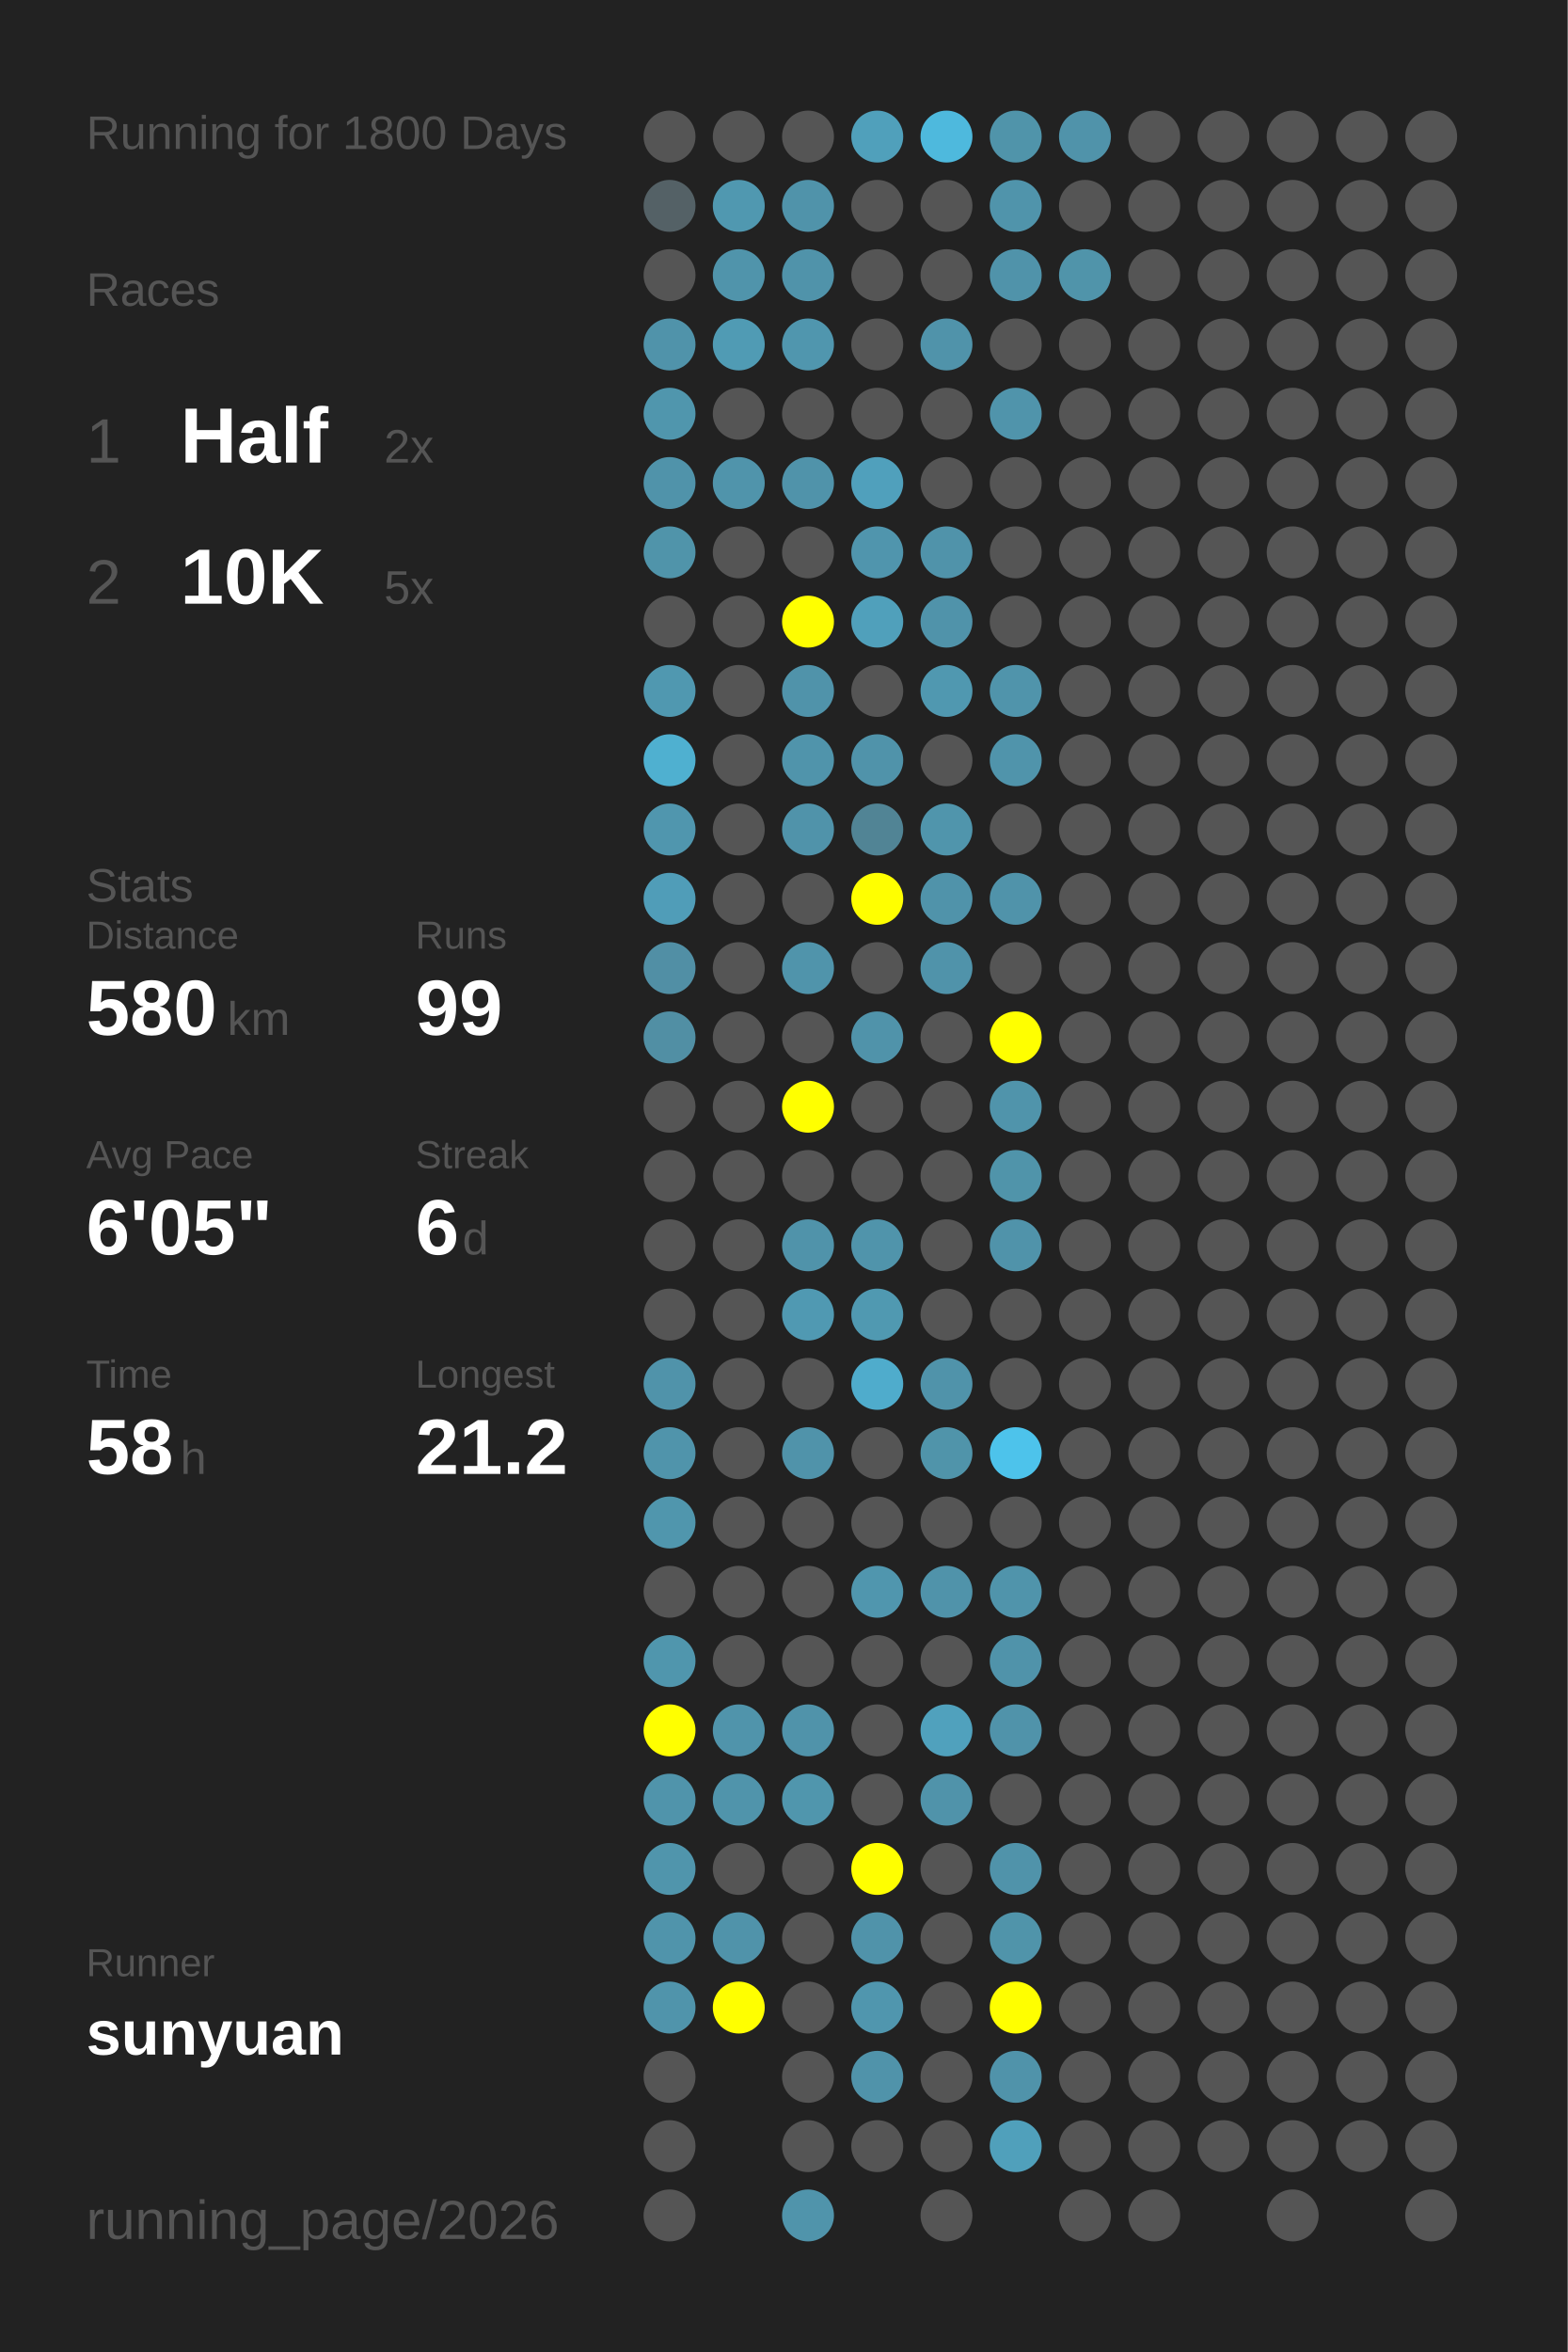
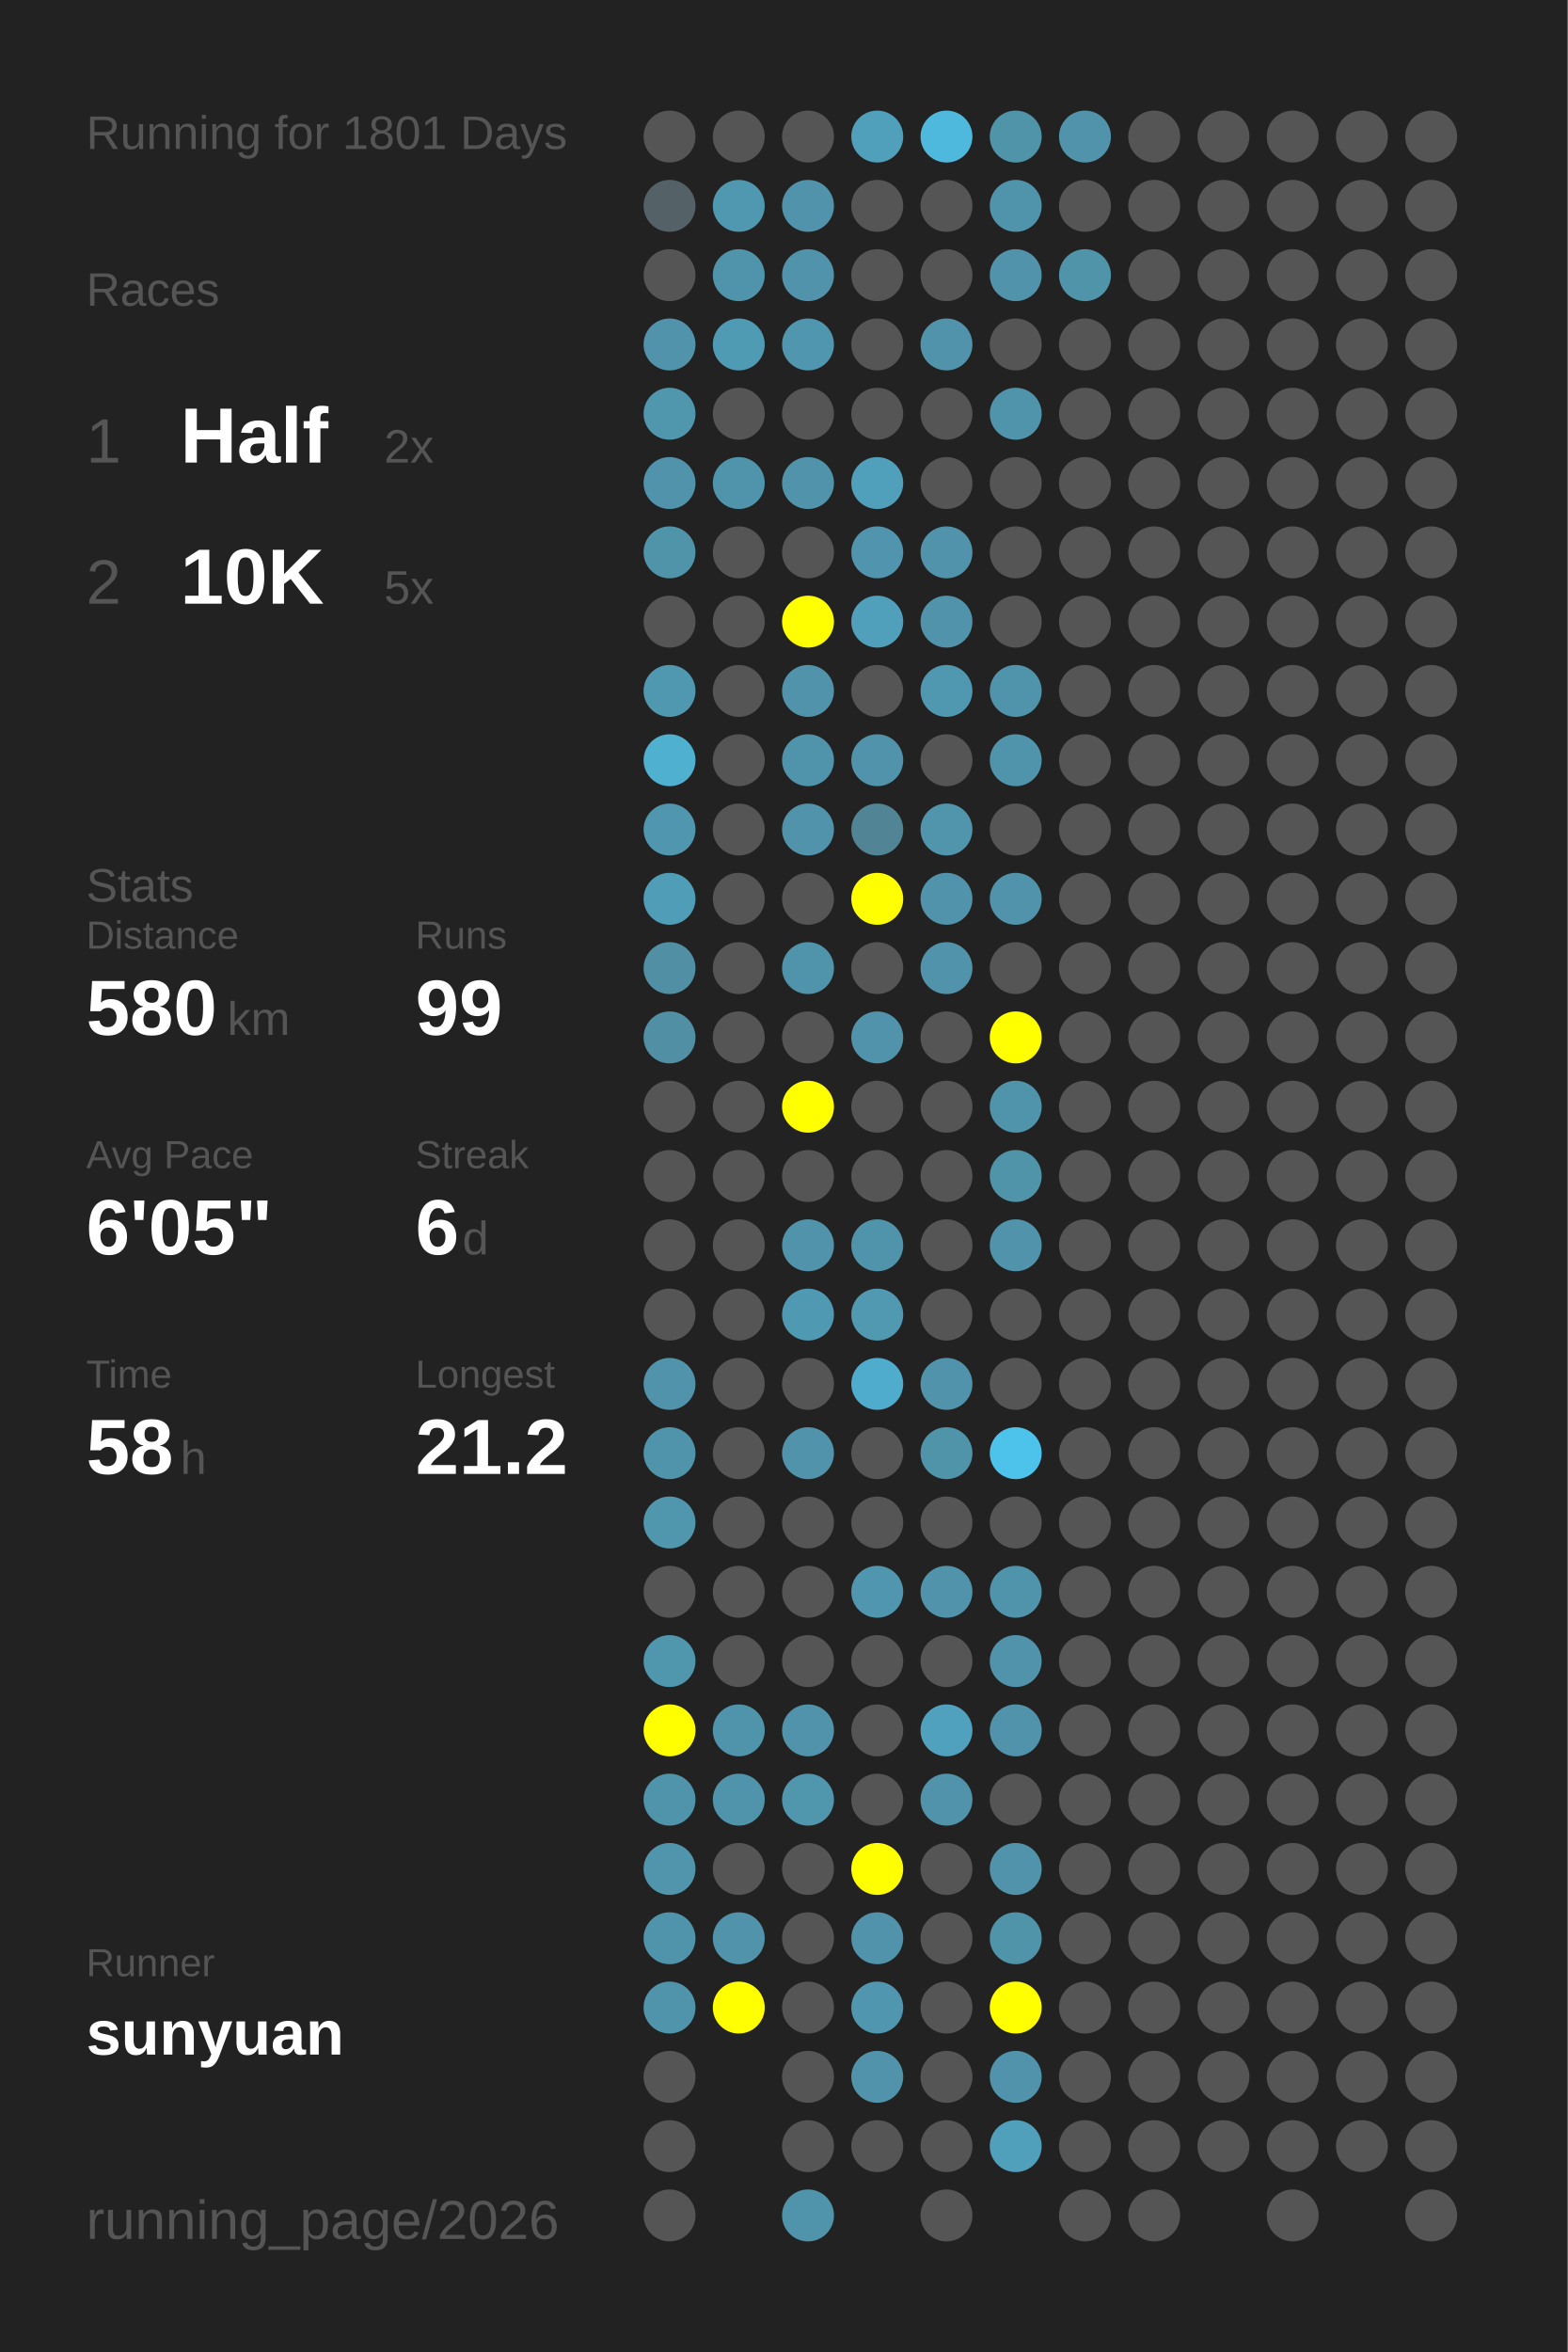
<svg xmlns="http://www.w3.org/2000/svg" baseProfile="full" height="300mm" version="1.1" viewBox="0,0,200,300" width="200mm">
  <defs />
  <rect fill="#222222" height="300" width="200" x="0" y="0" />
-   <text fill="#555555" style="font-size:6px; font-family:Arial;" x="11" y="19">Running for 1800 Days</text>
+   <text fill="#555555" style="font-size:6px; font-family:Arial;" x="11" y="19">Running for 1801 Days</text>
  <text fill="#555555" style="font-size:6px; font-family:Arial;" x="11" y="39">Races</text>
  <text fill="#555555" style="font-size:8px; font-family:Arial;" x="11" y="59">1</text>
  <text fill="#FFFFFF" style="font-size:10px; font-family:Arial; font-weight:bold;" x="23" y="59">Half</text>
  <text fill="#555555" style="font-size:6px; font-family:Arial;" x="49" y="59">2x</text>
  <text fill="#555555" style="font-size:8px; font-family:Arial;" x="11" y="77">2</text>
  <text fill="#FFFFFF" style="font-size:10px; font-family:Arial; font-weight:bold;" x="23" y="77">10K</text>
  <text fill="#555555" style="font-size:6px; font-family:Arial;" x="49" y="77">5x</text>
  <text fill="#555555" style="font-size:6px; font-family:Arial;" x="11" y="115">Stats</text>
  <text fill="#555555" style="font-size:5px; font-family:Arial;" x="11" y="121">Distance</text>
  <text fill="#FFFFFF" style="font-size:10px; font-family:Arial; font-weight:bold;" x="11" y="132">580</text>
  <text fill="#555555" style="font-size:6px; font-family:Arial;" x="29" y="132">km</text>
  <text fill="#555555" style="font-size:5px; font-family:Arial;" x="53" y="121">Runs</text>
  <text fill="#FFFFFF" style="font-size:10px; font-family:Arial; font-weight:bold;" x="53" y="132">99</text>
  <text fill="#555555" style="font-size:5px; font-family:Arial;" x="11" y="149">Avg Pace</text>
  <text fill="#FFFFFF" style="font-size:10px; font-family:Arial; font-weight:bold;" x="11" y="160">6'05"</text>
  <text fill="#555555" style="font-size:5px; font-family:Arial;" x="53" y="149">Streak</text>
  <text fill="#FFFFFF" style="font-size:10px; font-family:Arial; font-weight:bold;" x="53" y="160">6</text>
  <text fill="#555555" style="font-size:6px; font-family:Arial;" x="59" y="160">d</text>
  <text fill="#555555" style="font-size:5px; font-family:Arial;" x="11" y="177">Time</text>
  <text fill="#FFFFFF" style="font-size:10px; font-family:Arial; font-weight:bold;" x="11" y="188">58</text>
  <text fill="#555555" style="font-size:6px; font-family:Arial;" x="23" y="188">h</text>
  <text fill="#555555" style="font-size:5px; font-family:Arial;" x="53" y="177">Longest</text>
  <text fill="#FFFFFF" style="font-size:10px; font-family:Arial; font-weight:bold;" x="53" y="188">21.2</text>
  <text fill="#555555" style="font-size:5px; font-family:Arial;" x="11" y="252.065">Runner</text>
  <text fill="#FFFFFF" style="font-size:8px; font-family:Arial; font-weight:bold;" x="11" y="262.065">sunyuan</text>
  <text fill="#555555" style="font-size:7px; font-family:Arial;" x="11" y="285.581">running_page/2026</text>
  <circle cx="85.417" cy="17.419" fill="#555555" r="3.312" />
  <circle cx="85.417" cy="26.258" fill="#546166" r="3.312" />
  <circle cx="85.417" cy="35.097" fill="#555555" r="3.312" />
  <circle cx="85.417" cy="43.935" fill="#5093aa" r="3.312" />
  <circle cx="85.417" cy="52.774" fill="#5096ad" r="3.312" />
  <circle cx="85.417" cy="61.613" fill="#5093aa" r="3.312" />
  <circle cx="85.417" cy="70.452" fill="#5094aa" r="3.312" />
  <circle cx="85.417" cy="79.29" fill="#555555" r="3.312" />
  <circle cx="85.417" cy="88.129" fill="#5098b0" r="3.312" />
  <circle cx="85.417" cy="96.968" fill="#4fb0d0" r="3.312" />
  <circle cx="85.417" cy="105.806" fill="#5096ae" r="3.312" />
  <circle cx="85.417" cy="114.645" fill="#509db8" r="3.312" />
  <circle cx="85.417" cy="123.484" fill="#518fa5" r="3.312" />
  <circle cx="85.417" cy="132.323" fill="#518fa4" r="3.312" />
  <circle cx="85.417" cy="141.161" fill="#555555" r="3.312" />
  <circle cx="85.417" cy="150" fill="#555555" r="3.312" />
  <circle cx="85.417" cy="158.839" fill="#555555" r="3.312" />
  <circle cx="85.417" cy="167.677" fill="#555555" r="3.312" />
  <circle cx="85.417" cy="176.516" fill="#5093aa" r="3.312" />
  <circle cx="85.417" cy="185.355" fill="#5094ab" r="3.312" />
  <circle cx="85.417" cy="194.194" fill="#5096ad" r="3.312" />
  <circle cx="85.417" cy="203.032" fill="#555555" r="3.312" />
  <circle cx="85.417" cy="211.871" fill="#5096ad" r="3.312" />
  <circle cx="85.417" cy="220.71" fill="#FFFF00" r="3.312" />
  <circle cx="85.417" cy="229.548" fill="#5094ab" r="3.312" />
  <circle cx="85.417" cy="238.387" fill="#5095ac" r="3.312" />
  <circle cx="85.417" cy="247.226" fill="#5094ab" r="3.312" />
  <circle cx="85.417" cy="256.065" fill="#5094ab" r="3.312" />
  <circle cx="85.417" cy="264.903" fill="#555555" r="3.312" />
  <circle cx="85.417" cy="273.742" fill="#555555" r="3.312" />
  <circle cx="85.417" cy="282.581" fill="#555555" r="3.312" />
  <circle cx="94.25" cy="17.419" fill="#555555" r="3.312" />
  <circle cx="94.25" cy="26.258" fill="#5098b0" r="3.312" />
  <circle cx="94.25" cy="35.097" fill="#5094ab" r="3.312" />
  <circle cx="94.25" cy="43.935" fill="#509bb4" r="3.312" />
  <circle cx="94.25" cy="52.774" fill="#555555" r="3.312" />
  <circle cx="94.25" cy="61.613" fill="#5094ab" r="3.312" />
  <circle cx="94.25" cy="70.452" fill="#555555" r="3.312" />
  <circle cx="94.25" cy="79.29" fill="#555555" r="3.312" />
  <circle cx="94.25" cy="88.129" fill="#555555" r="3.312" />
  <circle cx="94.25" cy="96.968" fill="#555555" r="3.312" />
  <circle cx="94.25" cy="105.806" fill="#555555" r="3.312" />
  <circle cx="94.25" cy="114.645" fill="#555555" r="3.312" />
  <circle cx="94.25" cy="123.484" fill="#555555" r="3.312" />
  <circle cx="94.25" cy="132.323" fill="#555555" r="3.312" />
  <circle cx="94.25" cy="141.161" fill="#555555" r="3.312" />
  <circle cx="94.25" cy="150" fill="#555555" r="3.312" />
  <circle cx="94.25" cy="158.839" fill="#555555" r="3.312" />
  <circle cx="94.25" cy="167.677" fill="#555555" r="3.312" />
  <circle cx="94.25" cy="176.516" fill="#555555" r="3.312" />
  <circle cx="94.25" cy="185.355" fill="#555555" r="3.312" />
  <circle cx="94.25" cy="194.194" fill="#555555" r="3.312" />
  <circle cx="94.25" cy="203.032" fill="#555555" r="3.312" />
  <circle cx="94.25" cy="211.871" fill="#555555" r="3.312" />
  <circle cx="94.25" cy="220.71" fill="#5094ab" r="3.312" />
  <circle cx="94.25" cy="229.548" fill="#5094ab" r="3.312" />
  <circle cx="94.25" cy="238.387" fill="#555555" r="3.312" />
  <circle cx="94.25" cy="247.226" fill="#5093aa" r="3.312" />
  <circle cx="94.25" cy="256.065" fill="#FFFF00" r="3.312" />
  <circle cx="103.083" cy="17.419" fill="#555555" r="3.312" />
  <circle cx="103.083" cy="26.258" fill="#5093aa" r="3.312" />
  <circle cx="103.083" cy="35.097" fill="#5093aa" r="3.312" />
  <circle cx="103.083" cy="43.935" fill="#5096ae" r="3.312" />
  <circle cx="103.083" cy="52.774" fill="#555555" r="3.312" />
  <circle cx="103.083" cy="61.613" fill="#5093aa" r="3.312" />
  <circle cx="103.083" cy="70.452" fill="#555555" r="3.312" />
  <circle cx="103.083" cy="79.29" fill="#FFFF00" r="3.312" />
  <circle cx="103.083" cy="88.129" fill="#5093aa" r="3.312" />
  <circle cx="103.083" cy="96.968" fill="#5094ab" r="3.312" />
  <circle cx="103.083" cy="105.806" fill="#5093aa" r="3.312" />
  <circle cx="103.083" cy="114.645" fill="#555555" r="3.312" />
  <circle cx="103.083" cy="123.484" fill="#5094ab" r="3.312" />
  <circle cx="103.083" cy="132.323" fill="#555555" r="3.312" />
  <circle cx="103.083" cy="141.161" fill="#FFFF00" r="3.312" />
  <circle cx="103.083" cy="150" fill="#555555" r="3.312" />
  <circle cx="103.083" cy="158.839" fill="#5093aa" r="3.312" />
  <circle cx="103.083" cy="167.677" fill="#5099b2" r="3.312" />
  <circle cx="103.083" cy="176.516" fill="#555555" r="3.312" />
  <circle cx="103.083" cy="185.355" fill="#5093aa" r="3.312" />
  <circle cx="103.083" cy="194.194" fill="#555555" r="3.312" />
  <circle cx="103.083" cy="203.032" fill="#555555" r="3.312" />
  <circle cx="103.083" cy="211.871" fill="#555555" r="3.312" />
  <circle cx="103.083" cy="220.71" fill="#5093aa" r="3.312" />
  <circle cx="103.083" cy="229.548" fill="#5096ad" r="3.312" />
  <circle cx="103.083" cy="238.387" fill="#555555" r="3.312" />
  <circle cx="103.083" cy="247.226" fill="#555555" r="3.312" />
  <circle cx="103.083" cy="256.065" fill="#555555" r="3.312" />
  <circle cx="103.083" cy="264.903" fill="#555555" r="3.312" />
  <circle cx="103.083" cy="273.742" fill="#555555" r="3.312" />
  <circle cx="103.083" cy="282.581" fill="#5094ab" r="3.312" />
  <circle cx="111.917" cy="17.419" fill="#50a0bb" r="3.312" />
  <circle cx="111.917" cy="26.258" fill="#555555" r="3.312" />
  <circle cx="111.917" cy="35.097" fill="#555555" r="3.312" />
  <circle cx="111.917" cy="43.935" fill="#555555" r="3.312" />
  <circle cx="111.917" cy="52.774" fill="#555555" r="3.312" />
  <circle cx="111.917" cy="61.613" fill="#50a0bc" r="3.312" />
  <circle cx="111.917" cy="70.452" fill="#5095ad" r="3.312" />
  <circle cx="111.917" cy="79.29" fill="#50a0bb" r="3.312" />
  <circle cx="111.917" cy="88.129" fill="#555555" r="3.312" />
  <circle cx="111.917" cy="96.968" fill="#5093aa" r="3.312" />
  <circle cx="111.917" cy="105.806" fill="#518495" r="3.312" />
  <circle cx="111.917" cy="114.645" fill="#FFFF00" r="3.312" />
  <circle cx="111.917" cy="123.484" fill="#555555" r="3.312" />
  <circle cx="111.917" cy="132.323" fill="#5093aa" r="3.312" />
  <circle cx="111.917" cy="141.161" fill="#555555" r="3.312" />
  <circle cx="111.917" cy="150" fill="#555555" r="3.312" />
  <circle cx="111.917" cy="158.839" fill="#5094ab" r="3.312" />
  <circle cx="111.917" cy="167.677" fill="#5099b1" r="3.312" />
  <circle cx="111.917" cy="176.516" fill="#4faccc" r="3.312" />
  <circle cx="111.917" cy="185.355" fill="#555555" r="3.312" />
  <circle cx="111.917" cy="194.194" fill="#555555" r="3.312" />
  <circle cx="111.917" cy="203.032" fill="#5096ae" r="3.312" />
  <circle cx="111.917" cy="211.871" fill="#555555" r="3.312" />
  <circle cx="111.917" cy="220.71" fill="#555555" r="3.312" />
  <circle cx="111.917" cy="229.548" fill="#555555" r="3.312" />
  <circle cx="111.917" cy="238.387" fill="#FFFF00" r="3.312" />
  <circle cx="111.917" cy="247.226" fill="#5093aa" r="3.312" />
  <circle cx="111.917" cy="256.065" fill="#5096ae" r="3.312" />
  <circle cx="111.917" cy="264.903" fill="#5093aa" r="3.312" />
  <circle cx="111.917" cy="273.742" fill="#555555" r="3.312" />
  <circle cx="120.75" cy="17.419" fill="#4eb9dd" r="3.312" />
  <circle cx="120.75" cy="26.258" fill="#555555" r="3.312" />
  <circle cx="120.75" cy="35.097" fill="#555555" r="3.312" />
  <circle cx="120.75" cy="43.935" fill="#5093aa" r="3.312" />
  <circle cx="120.75" cy="52.774" fill="#555555" r="3.312" />
  <circle cx="120.75" cy="61.613" fill="#555555" r="3.312" />
  <circle cx="120.75" cy="70.452" fill="#5093aa" r="3.312" />
  <circle cx="120.75" cy="79.29" fill="#5093aa" r="3.312" />
  <circle cx="120.75" cy="88.129" fill="#5098b0" r="3.312" />
  <circle cx="120.75" cy="96.968" fill="#555555" r="3.312" />
  <circle cx="120.75" cy="105.806" fill="#5095ac" r="3.312" />
  <circle cx="120.75" cy="114.645" fill="#5093aa" r="3.312" />
  <circle cx="120.75" cy="123.484" fill="#5093aa" r="3.312" />
  <circle cx="120.75" cy="132.323" fill="#555555" r="3.312" />
  <circle cx="120.75" cy="141.161" fill="#555555" r="3.312" />
  <circle cx="120.75" cy="150" fill="#555555" r="3.312" />
  <circle cx="120.75" cy="158.839" fill="#555555" r="3.312" />
  <circle cx="120.75" cy="167.677" fill="#555555" r="3.312" />
  <circle cx="120.75" cy="176.516" fill="#5093aa" r="3.312" />
  <circle cx="120.75" cy="185.355" fill="#5094aa" r="3.312" />
  <circle cx="120.75" cy="194.194" fill="#555555" r="3.312" />
  <circle cx="120.75" cy="203.032" fill="#5093aa" r="3.312" />
  <circle cx="120.75" cy="211.871" fill="#555555" r="3.312" />
  <circle cx="120.75" cy="220.71" fill="#50a1bd" r="3.312" />
  <circle cx="120.75" cy="229.548" fill="#5093aa" r="3.312" />
  <circle cx="120.75" cy="238.387" fill="#555555" r="3.312" />
  <circle cx="120.75" cy="247.226" fill="#555555" r="3.312" />
  <circle cx="120.75" cy="256.065" fill="#555555" r="3.312" />
  <circle cx="120.75" cy="264.903" fill="#555555" r="3.312" />
  <circle cx="120.75" cy="273.742" fill="#555555" r="3.312" />
  <circle cx="120.75" cy="282.581" fill="#555555" r="3.312" />
  <circle cx="129.583" cy="17.419" fill="#5094aa" r="3.312" />
  <circle cx="129.583" cy="26.258" fill="#5094ab" r="3.312" />
  <circle cx="129.583" cy="35.097" fill="#5093aa" r="3.312" />
  <circle cx="129.583" cy="43.935" fill="#555555" r="3.312" />
  <circle cx="129.583" cy="52.774" fill="#5094ab" r="3.312" />
  <circle cx="129.583" cy="61.613" fill="#555555" r="3.312" />
  <circle cx="129.583" cy="70.452" fill="#555555" r="3.312" />
  <circle cx="129.583" cy="79.29" fill="#555555" r="3.312" />
  <circle cx="129.583" cy="88.129" fill="#5094ab" r="3.312" />
  <circle cx="129.583" cy="96.968" fill="#5094ab" r="3.312" />
  <circle cx="129.583" cy="105.806" fill="#555555" r="3.312" />
  <circle cx="129.583" cy="114.645" fill="#5093aa" r="3.312" />
  <circle cx="129.583" cy="123.484" fill="#555555" r="3.312" />
  <circle cx="129.583" cy="132.323" fill="#FFFF00" r="3.312" />
  <circle cx="129.583" cy="141.161" fill="#5094ab" r="3.312" />
  <circle cx="129.583" cy="150" fill="#5094aa" r="3.312" />
  <circle cx="129.583" cy="158.839" fill="#5093aa" r="3.312" />
  <circle cx="129.583" cy="167.677" fill="#555555" r="3.312" />
  <circle cx="129.583" cy="176.516" fill="#555555" r="3.312" />
  <circle cx="129.583" cy="185.355" fill="#4dc3eb" r="3.312" />
  <circle cx="129.583" cy="194.194" fill="#555555" r="3.312" />
  <circle cx="129.583" cy="203.032" fill="#5094ab" r="3.312" />
  <circle cx="129.583" cy="211.871" fill="#5093aa" r="3.312" />
  <circle cx="129.583" cy="220.71" fill="#5093aa" r="3.312" />
  <circle cx="129.583" cy="229.548" fill="#555555" r="3.312" />
  <circle cx="129.583" cy="238.387" fill="#5093aa" r="3.312" />
  <circle cx="129.583" cy="247.226" fill="#5094aa" r="3.312" />
  <circle cx="129.583" cy="256.065" fill="#FFFF00" r="3.312" />
  <circle cx="129.583" cy="264.903" fill="#5093aa" r="3.312" />
  <circle cx="129.583" cy="273.742" fill="#50a0bb" r="3.312" />
  <circle cx="138.417" cy="17.419" fill="#5093aa" r="3.312" />
  <circle cx="138.417" cy="26.258" fill="#555555" r="3.312" />
  <circle cx="138.417" cy="35.097" fill="#5094aa" r="3.312" />
  <circle cx="138.417" cy="43.935" fill="#555555" r="3.312" />
  <circle cx="138.417" cy="52.774" fill="#555555" r="3.312" />
  <circle cx="138.417" cy="61.613" fill="#555555" r="3.312" />
  <circle cx="138.417" cy="70.452" fill="#555555" r="3.312" />
  <circle cx="138.417" cy="79.29" fill="#555555" r="3.312" />
  <circle cx="138.417" cy="88.129" fill="#555555" r="3.312" />
  <circle cx="138.417" cy="96.968" fill="#555555" r="3.312" />
  <circle cx="138.417" cy="105.806" fill="#555555" r="3.312" />
  <circle cx="138.417" cy="114.645" fill="#555555" r="3.312" />
  <circle cx="138.417" cy="123.484" fill="#555555" r="3.312" />
  <circle cx="138.417" cy="132.323" fill="#555555" r="3.312" />
  <circle cx="138.417" cy="141.161" fill="#555555" r="3.312" />
  <circle cx="138.417" cy="150" fill="#555555" r="3.312" />
  <circle cx="138.417" cy="158.839" fill="#555555" r="3.312" />
  <circle cx="138.417" cy="167.677" fill="#555555" r="3.312" />
  <circle cx="138.417" cy="176.516" fill="#555555" r="3.312" />
  <circle cx="138.417" cy="185.355" fill="#555555" r="3.312" />
  <circle cx="138.417" cy="194.194" fill="#555555" r="3.312" />
  <circle cx="138.417" cy="203.032" fill="#555555" r="3.312" />
  <circle cx="138.417" cy="211.871" fill="#555555" r="3.312" />
  <circle cx="138.417" cy="220.71" fill="#555555" r="3.312" />
  <circle cx="138.417" cy="229.548" fill="#555555" r="3.312" />
  <circle cx="138.417" cy="238.387" fill="#555555" r="3.312" />
  <circle cx="138.417" cy="247.226" fill="#555555" r="3.312" />
  <circle cx="138.417" cy="256.065" fill="#555555" r="3.312" />
  <circle cx="138.417" cy="264.903" fill="#555555" r="3.312" />
  <circle cx="138.417" cy="273.742" fill="#555555" r="3.312" />
  <circle cx="138.417" cy="282.581" fill="#555555" r="3.312" />
  <circle cx="147.25" cy="17.419" fill="#555555" r="3.312" />
  <circle cx="147.25" cy="26.258" fill="#555555" r="3.312" />
  <circle cx="147.25" cy="35.097" fill="#555555" r="3.312" />
  <circle cx="147.25" cy="43.935" fill="#555555" r="3.312" />
  <circle cx="147.25" cy="52.774" fill="#555555" r="3.312" />
  <circle cx="147.25" cy="61.613" fill="#555555" r="3.312" />
  <circle cx="147.25" cy="70.452" fill="#555555" r="3.312" />
  <circle cx="147.25" cy="79.29" fill="#555555" r="3.312" />
  <circle cx="147.25" cy="88.129" fill="#555555" r="3.312" />
  <circle cx="147.25" cy="96.968" fill="#555555" r="3.312" />
  <circle cx="147.25" cy="105.806" fill="#555555" r="3.312" />
  <circle cx="147.25" cy="114.645" fill="#555555" r="3.312" />
  <circle cx="147.25" cy="123.484" fill="#555555" r="3.312" />
  <circle cx="147.25" cy="132.323" fill="#555555" r="3.312" />
  <circle cx="147.25" cy="141.161" fill="#555555" r="3.312" />
  <circle cx="147.25" cy="150" fill="#555555" r="3.312" />
  <circle cx="147.25" cy="158.839" fill="#555555" r="3.312" />
  <circle cx="147.25" cy="167.677" fill="#555555" r="3.312" />
  <circle cx="147.25" cy="176.516" fill="#555555" r="3.312" />
  <circle cx="147.25" cy="185.355" fill="#555555" r="3.312" />
  <circle cx="147.25" cy="194.194" fill="#555555" r="3.312" />
  <circle cx="147.25" cy="203.032" fill="#555555" r="3.312" />
  <circle cx="147.25" cy="211.871" fill="#555555" r="3.312" />
  <circle cx="147.25" cy="220.71" fill="#555555" r="3.312" />
  <circle cx="147.25" cy="229.548" fill="#555555" r="3.312" />
  <circle cx="147.25" cy="238.387" fill="#555555" r="3.312" />
  <circle cx="147.25" cy="247.226" fill="#555555" r="3.312" />
  <circle cx="147.25" cy="256.065" fill="#555555" r="3.312" />
  <circle cx="147.25" cy="264.903" fill="#555555" r="3.312" />
  <circle cx="147.25" cy="273.742" fill="#555555" r="3.312" />
  <circle cx="147.25" cy="282.581" fill="#555555" r="3.312" />
  <circle cx="156.083" cy="17.419" fill="#555555" r="3.312" />
  <circle cx="156.083" cy="26.258" fill="#555555" r="3.312" />
  <circle cx="156.083" cy="35.097" fill="#555555" r="3.312" />
  <circle cx="156.083" cy="43.935" fill="#555555" r="3.312" />
  <circle cx="156.083" cy="52.774" fill="#555555" r="3.312" />
  <circle cx="156.083" cy="61.613" fill="#555555" r="3.312" />
  <circle cx="156.083" cy="70.452" fill="#555555" r="3.312" />
  <circle cx="156.083" cy="79.29" fill="#555555" r="3.312" />
  <circle cx="156.083" cy="88.129" fill="#555555" r="3.312" />
  <circle cx="156.083" cy="96.968" fill="#555555" r="3.312" />
  <circle cx="156.083" cy="105.806" fill="#555555" r="3.312" />
  <circle cx="156.083" cy="114.645" fill="#555555" r="3.312" />
  <circle cx="156.083" cy="123.484" fill="#555555" r="3.312" />
  <circle cx="156.083" cy="132.323" fill="#555555" r="3.312" />
  <circle cx="156.083" cy="141.161" fill="#555555" r="3.312" />
  <circle cx="156.083" cy="150" fill="#555555" r="3.312" />
  <circle cx="156.083" cy="158.839" fill="#555555" r="3.312" />
  <circle cx="156.083" cy="167.677" fill="#555555" r="3.312" />
  <circle cx="156.083" cy="176.516" fill="#555555" r="3.312" />
  <circle cx="156.083" cy="185.355" fill="#555555" r="3.312" />
  <circle cx="156.083" cy="194.194" fill="#555555" r="3.312" />
  <circle cx="156.083" cy="203.032" fill="#555555" r="3.312" />
  <circle cx="156.083" cy="211.871" fill="#555555" r="3.312" />
  <circle cx="156.083" cy="220.71" fill="#555555" r="3.312" />
  <circle cx="156.083" cy="229.548" fill="#555555" r="3.312" />
  <circle cx="156.083" cy="238.387" fill="#555555" r="3.312" />
  <circle cx="156.083" cy="247.226" fill="#555555" r="3.312" />
  <circle cx="156.083" cy="256.065" fill="#555555" r="3.312" />
  <circle cx="156.083" cy="264.903" fill="#555555" r="3.312" />
  <circle cx="156.083" cy="273.742" fill="#555555" r="3.312" />
  <circle cx="164.917" cy="17.419" fill="#555555" r="3.312" />
  <circle cx="164.917" cy="26.258" fill="#555555" r="3.312" />
  <circle cx="164.917" cy="35.097" fill="#555555" r="3.312" />
  <circle cx="164.917" cy="43.935" fill="#555555" r="3.312" />
  <circle cx="164.917" cy="52.774" fill="#555555" r="3.312" />
  <circle cx="164.917" cy="61.613" fill="#555555" r="3.312" />
  <circle cx="164.917" cy="70.452" fill="#555555" r="3.312" />
  <circle cx="164.917" cy="79.29" fill="#555555" r="3.312" />
  <circle cx="164.917" cy="88.129" fill="#555555" r="3.312" />
  <circle cx="164.917" cy="96.968" fill="#555555" r="3.312" />
  <circle cx="164.917" cy="105.806" fill="#555555" r="3.312" />
  <circle cx="164.917" cy="114.645" fill="#555555" r="3.312" />
  <circle cx="164.917" cy="123.484" fill="#555555" r="3.312" />
  <circle cx="164.917" cy="132.323" fill="#555555" r="3.312" />
  <circle cx="164.917" cy="141.161" fill="#555555" r="3.312" />
  <circle cx="164.917" cy="150" fill="#555555" r="3.312" />
  <circle cx="164.917" cy="158.839" fill="#555555" r="3.312" />
  <circle cx="164.917" cy="167.677" fill="#555555" r="3.312" />
  <circle cx="164.917" cy="176.516" fill="#555555" r="3.312" />
  <circle cx="164.917" cy="185.355" fill="#555555" r="3.312" />
  <circle cx="164.917" cy="194.194" fill="#555555" r="3.312" />
  <circle cx="164.917" cy="203.032" fill="#555555" r="3.312" />
  <circle cx="164.917" cy="211.871" fill="#555555" r="3.312" />
  <circle cx="164.917" cy="220.71" fill="#555555" r="3.312" />
  <circle cx="164.917" cy="229.548" fill="#555555" r="3.312" />
  <circle cx="164.917" cy="238.387" fill="#555555" r="3.312" />
  <circle cx="164.917" cy="247.226" fill="#555555" r="3.312" />
  <circle cx="164.917" cy="256.065" fill="#555555" r="3.312" />
  <circle cx="164.917" cy="264.903" fill="#555555" r="3.312" />
  <circle cx="164.917" cy="273.742" fill="#555555" r="3.312" />
  <circle cx="164.917" cy="282.581" fill="#555555" r="3.312" />
  <circle cx="173.75" cy="17.419" fill="#555555" r="3.312" />
  <circle cx="173.75" cy="26.258" fill="#555555" r="3.312" />
  <circle cx="173.75" cy="35.097" fill="#555555" r="3.312" />
  <circle cx="173.75" cy="43.935" fill="#555555" r="3.312" />
  <circle cx="173.75" cy="52.774" fill="#555555" r="3.312" />
  <circle cx="173.75" cy="61.613" fill="#555555" r="3.312" />
  <circle cx="173.75" cy="70.452" fill="#555555" r="3.312" />
  <circle cx="173.75" cy="79.29" fill="#555555" r="3.312" />
  <circle cx="173.75" cy="88.129" fill="#555555" r="3.312" />
  <circle cx="173.75" cy="96.968" fill="#555555" r="3.312" />
  <circle cx="173.75" cy="105.806" fill="#555555" r="3.312" />
  <circle cx="173.75" cy="114.645" fill="#555555" r="3.312" />
  <circle cx="173.75" cy="123.484" fill="#555555" r="3.312" />
  <circle cx="173.75" cy="132.323" fill="#555555" r="3.312" />
  <circle cx="173.75" cy="141.161" fill="#555555" r="3.312" />
  <circle cx="173.75" cy="150" fill="#555555" r="3.312" />
  <circle cx="173.75" cy="158.839" fill="#555555" r="3.312" />
  <circle cx="173.75" cy="167.677" fill="#555555" r="3.312" />
  <circle cx="173.75" cy="176.516" fill="#555555" r="3.312" />
  <circle cx="173.75" cy="185.355" fill="#555555" r="3.312" />
  <circle cx="173.75" cy="194.194" fill="#555555" r="3.312" />
  <circle cx="173.75" cy="203.032" fill="#555555" r="3.312" />
  <circle cx="173.75" cy="211.871" fill="#555555" r="3.312" />
  <circle cx="173.75" cy="220.71" fill="#555555" r="3.312" />
  <circle cx="173.75" cy="229.548" fill="#555555" r="3.312" />
  <circle cx="173.75" cy="238.387" fill="#555555" r="3.312" />
  <circle cx="173.75" cy="247.226" fill="#555555" r="3.312" />
  <circle cx="173.75" cy="256.065" fill="#555555" r="3.312" />
  <circle cx="173.75" cy="264.903" fill="#555555" r="3.312" />
  <circle cx="173.75" cy="273.742" fill="#555555" r="3.312" />
  <circle cx="182.583" cy="17.419" fill="#555555" r="3.312" />
  <circle cx="182.583" cy="26.258" fill="#555555" r="3.312" />
  <circle cx="182.583" cy="35.097" fill="#555555" r="3.312" />
  <circle cx="182.583" cy="43.935" fill="#555555" r="3.312" />
  <circle cx="182.583" cy="52.774" fill="#555555" r="3.312" />
  <circle cx="182.583" cy="61.613" fill="#555555" r="3.312" />
  <circle cx="182.583" cy="70.452" fill="#555555" r="3.312" />
  <circle cx="182.583" cy="79.29" fill="#555555" r="3.312" />
  <circle cx="182.583" cy="88.129" fill="#555555" r="3.312" />
  <circle cx="182.583" cy="96.968" fill="#555555" r="3.312" />
  <circle cx="182.583" cy="105.806" fill="#555555" r="3.312" />
  <circle cx="182.583" cy="114.645" fill="#555555" r="3.312" />
  <circle cx="182.583" cy="123.484" fill="#555555" r="3.312" />
  <circle cx="182.583" cy="132.323" fill="#555555" r="3.312" />
  <circle cx="182.583" cy="141.161" fill="#555555" r="3.312" />
  <circle cx="182.583" cy="150" fill="#555555" r="3.312" />
  <circle cx="182.583" cy="158.839" fill="#555555" r="3.312" />
  <circle cx="182.583" cy="167.677" fill="#555555" r="3.312" />
  <circle cx="182.583" cy="176.516" fill="#555555" r="3.312" />
  <circle cx="182.583" cy="185.355" fill="#555555" r="3.312" />
  <circle cx="182.583" cy="194.194" fill="#555555" r="3.312" />
  <circle cx="182.583" cy="203.032" fill="#555555" r="3.312" />
  <circle cx="182.583" cy="211.871" fill="#555555" r="3.312" />
  <circle cx="182.583" cy="220.71" fill="#555555" r="3.312" />
  <circle cx="182.583" cy="229.548" fill="#555555" r="3.312" />
  <circle cx="182.583" cy="238.387" fill="#555555" r="3.312" />
  <circle cx="182.583" cy="247.226" fill="#555555" r="3.312" />
  <circle cx="182.583" cy="256.065" fill="#555555" r="3.312" />
  <circle cx="182.583" cy="264.903" fill="#555555" r="3.312" />
  <circle cx="182.583" cy="273.742" fill="#555555" r="3.312" />
  <circle cx="182.583" cy="282.581" fill="#555555" r="3.312" />
</svg>
